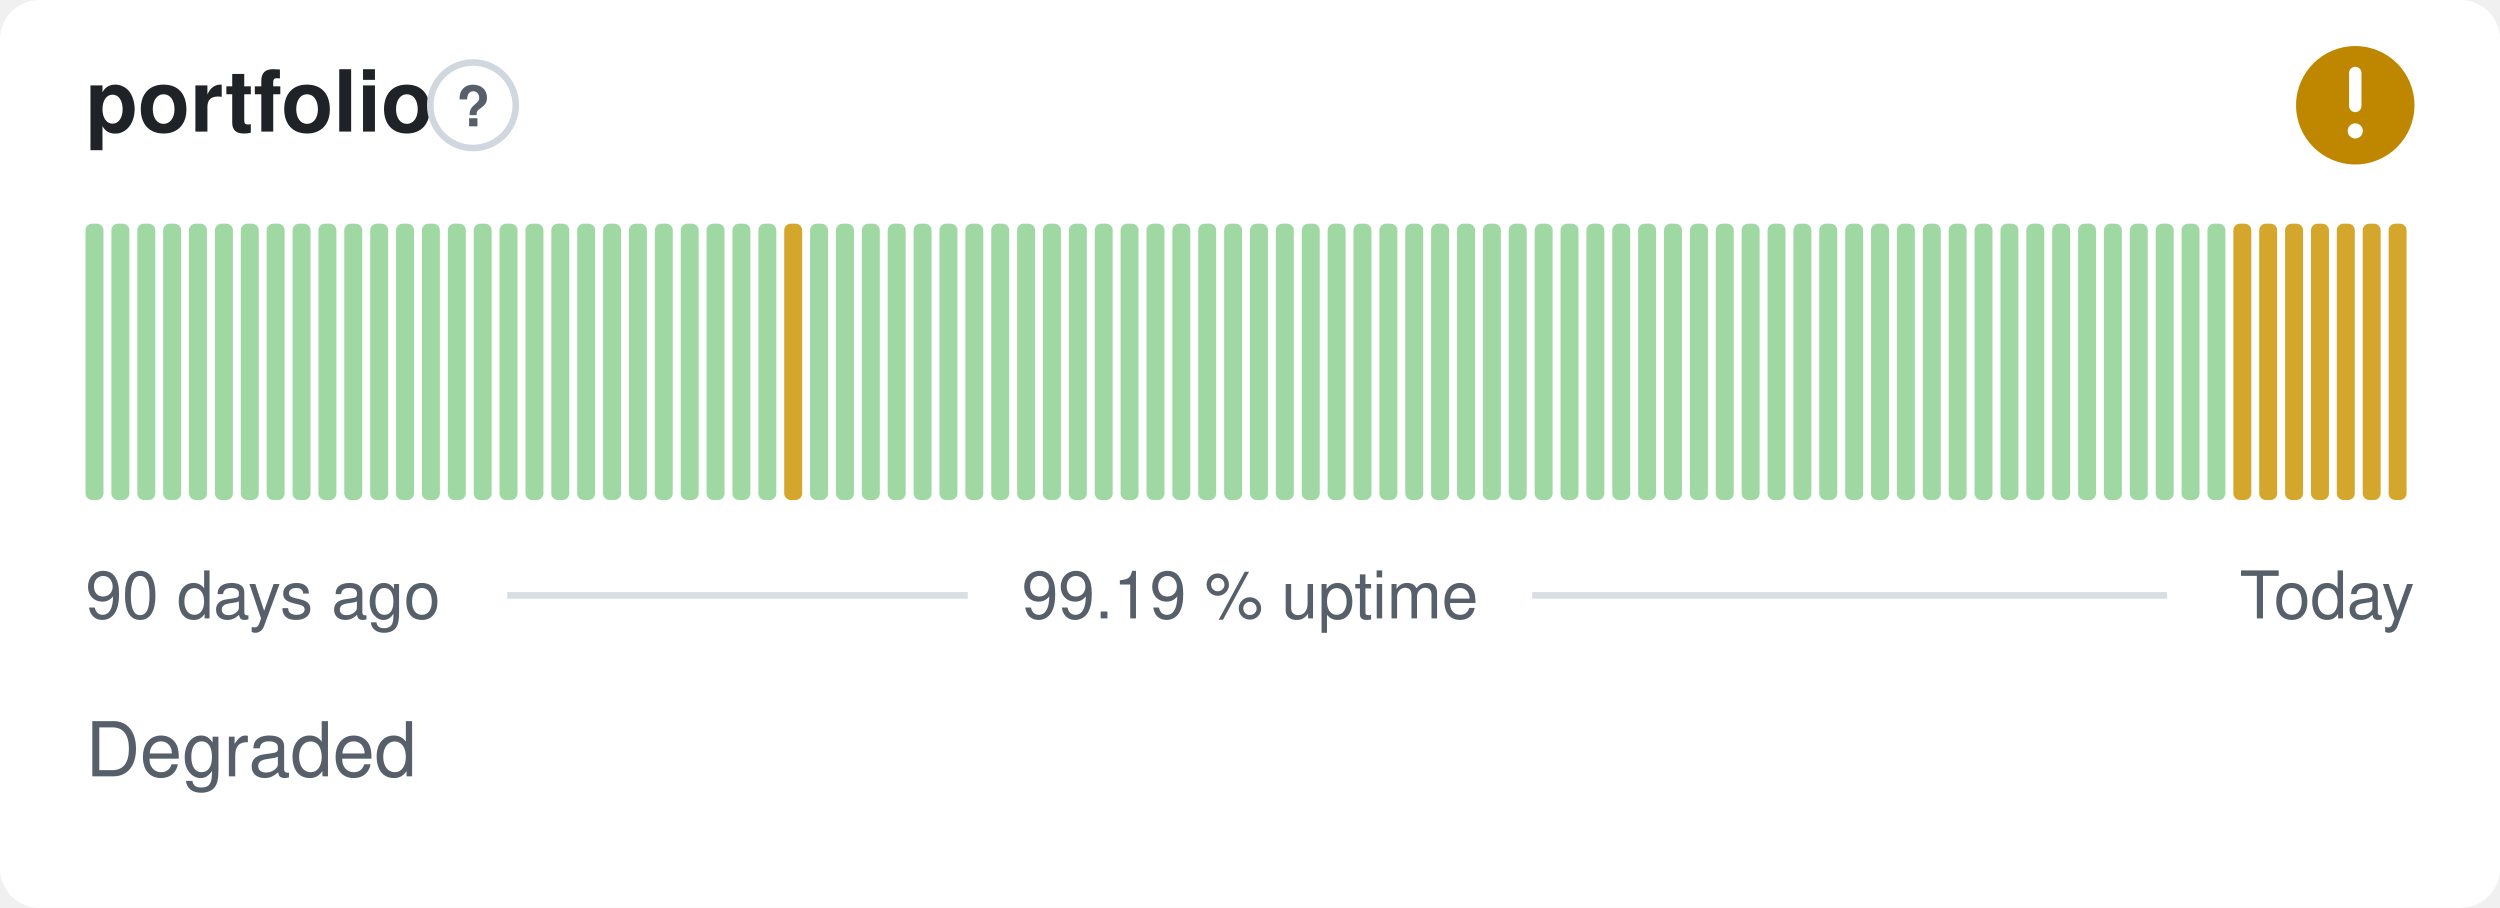
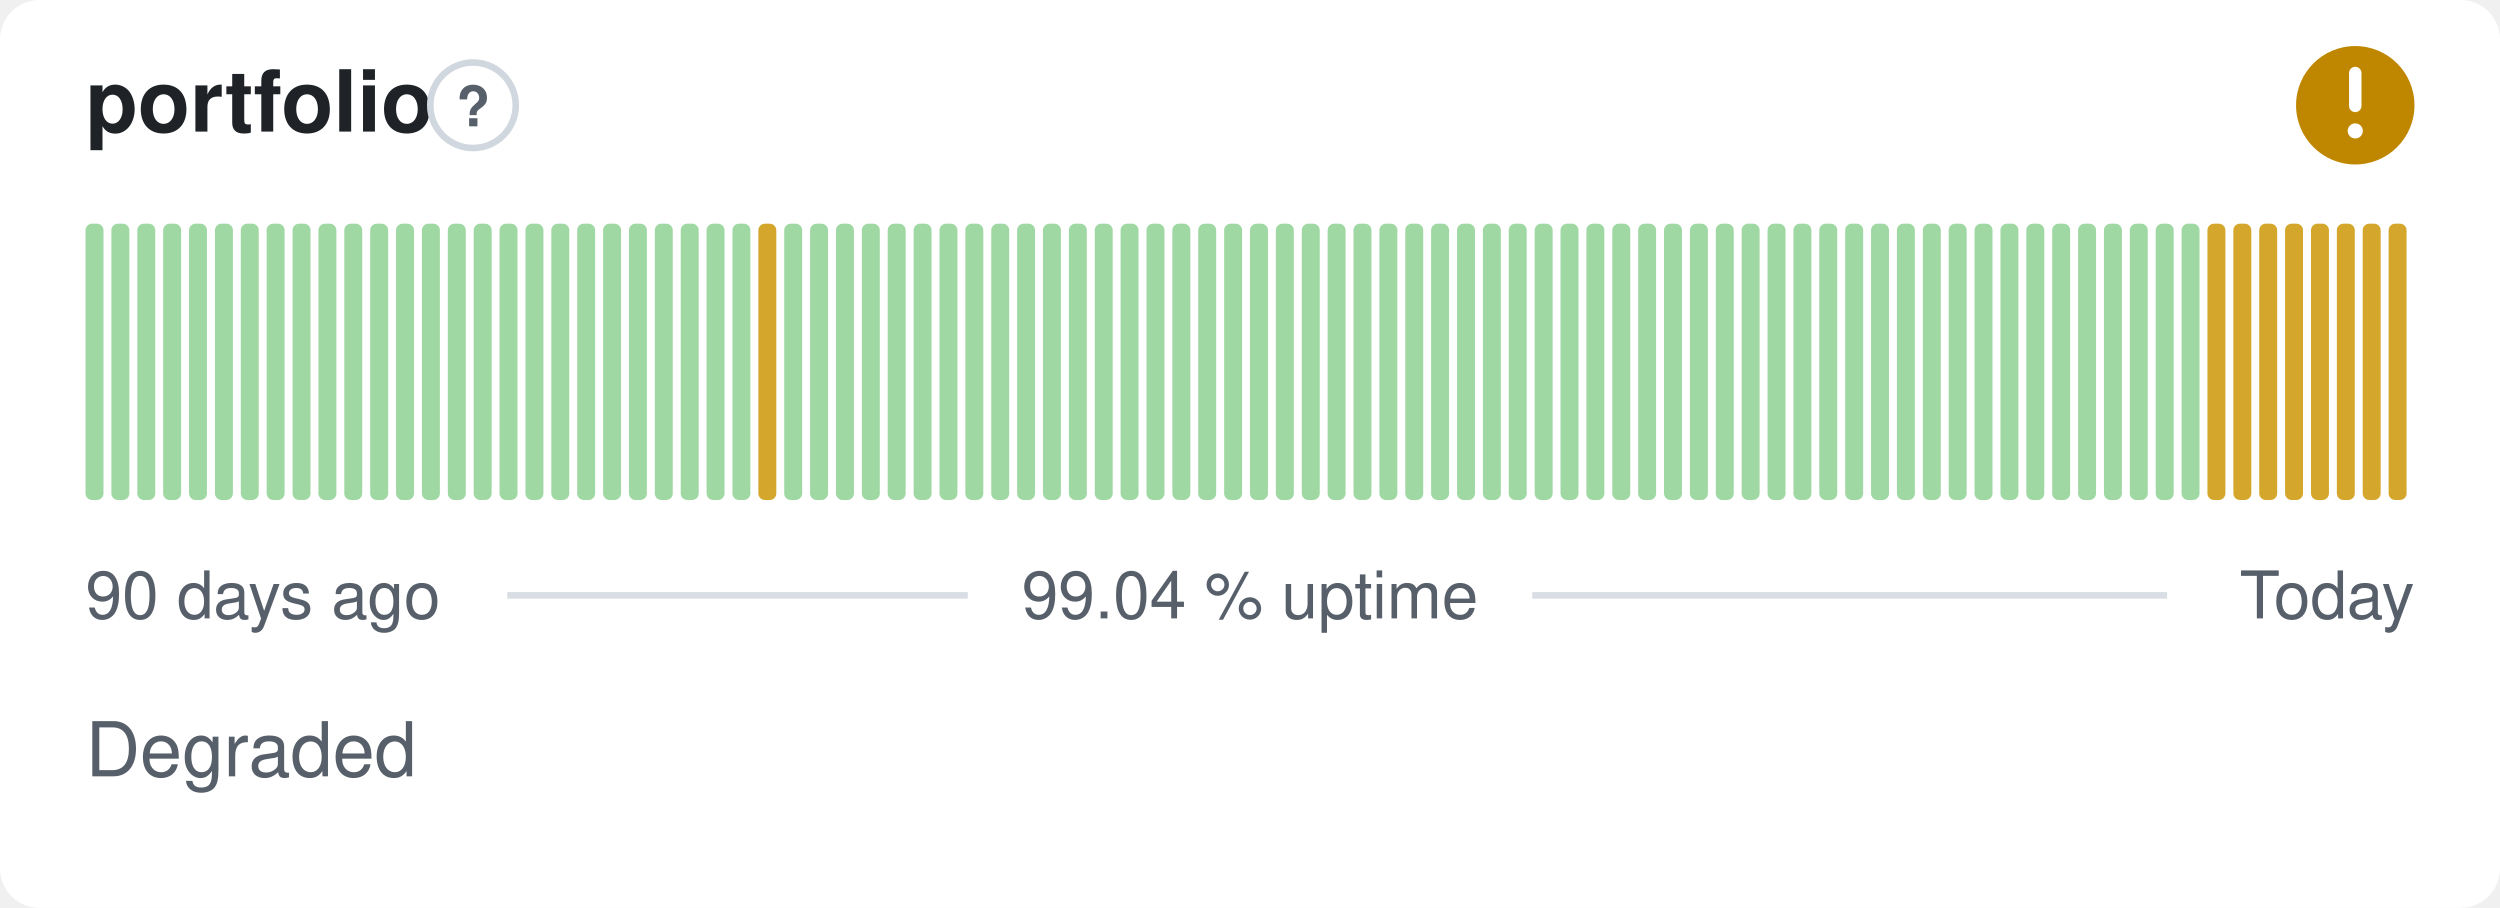
- <svg xmlns="http://www.w3.org/2000/svg" width="380" height="138" viewBox="0 0 380 138" role="img" aria-label="portfolio: Degraded, 99.19 % uptime over the last 90 days" font-family="-apple-system,BlinkMacSystemFont,'Segoe UI',Helvetica,Arial,sans-serif">
+ <svg xmlns="http://www.w3.org/2000/svg" width="380" height="138" viewBox="0 0 380 138" role="img" aria-label="portfolio: Degraded, 99.04 % uptime over the last 90 days" font-family="-apple-system,BlinkMacSystemFont,'Segoe UI',Helvetica,Arial,sans-serif">
  <style>
    @media (prefers-color-scheme: dark) {
      .bg { fill: #0d1117 }
      .title { fill: #e6edf3 }
      .muted { fill: #8b949e }
      .hint { stroke: #30363d }
      .rule { stroke: #30363d }
      .nodata { fill: #21262d }
    }
  </style>
  <rect class="bg" width="380" height="138" rx="6" fill="#ffffff" />
  <text class="title" x="13" y="20" font-size="13" font-weight="600" fill="#1f2328">portfolio</text>
  <circle class="hint" cx="71.9" cy="16" r="6.5" fill="none" stroke="#d0d7de" stroke-width="1" />
  <text class="muted" x="71.9" y="19.2" text-anchor="middle" font-size="8.5" font-weight="700" fill="#57606a">?</text>
  <circle cx="358" cy="16" r="9" fill="#bf8700" />
  <path d="M358 11.10v5.00" fill="none" stroke="#fff" stroke-width="1.89" stroke-linecap="round" stroke-linejoin="round" />
  <circle cx="358" cy="19.90" r="1.15" fill="#fff" />
  <rect x="13.00" y="34.00" width="2.73" height="42.00" rx="1" fill="#9fd8a3" />
  <rect x="16.93" y="34.00" width="2.73" height="42.00" rx="1" fill="#9fd8a3" />
  <rect x="20.87" y="34.00" width="2.73" height="42.00" rx="1" fill="#9fd8a3" />
  <rect x="24.80" y="34.00" width="2.73" height="42.00" rx="1" fill="#9fd8a3" />
  <rect x="28.73" y="34.00" width="2.73" height="42.00" rx="1" fill="#9fd8a3" />
  <rect x="32.67" y="34.00" width="2.73" height="42.00" rx="1" fill="#9fd8a3" />
  <rect x="36.60" y="34.00" width="2.73" height="42.00" rx="1" fill="#9fd8a3" />
  <rect x="40.53" y="34.00" width="2.73" height="42.00" rx="1" fill="#9fd8a3" />
  <rect x="44.47" y="34.00" width="2.73" height="42.00" rx="1" fill="#9fd8a3" />
  <rect x="48.40" y="34.00" width="2.73" height="42.00" rx="1" fill="#9fd8a3" />
  <rect x="52.33" y="34.00" width="2.73" height="42.00" rx="1" fill="#9fd8a3" />
  <rect x="56.27" y="34.00" width="2.73" height="42.00" rx="1" fill="#9fd8a3" />
  <rect x="60.20" y="34.00" width="2.73" height="42.00" rx="1" fill="#9fd8a3" />
  <rect x="64.13" y="34.00" width="2.73" height="42.00" rx="1" fill="#9fd8a3" />
  <rect x="68.07" y="34.00" width="2.73" height="42.00" rx="1" fill="#9fd8a3" />
  <rect x="72.00" y="34.00" width="2.73" height="42.00" rx="1" fill="#9fd8a3" />
  <rect x="75.93" y="34.00" width="2.73" height="42.00" rx="1" fill="#9fd8a3" />
  <rect x="79.87" y="34.00" width="2.73" height="42.00" rx="1" fill="#9fd8a3" />
  <rect x="83.80" y="34.00" width="2.73" height="42.00" rx="1" fill="#9fd8a3" />
  <rect x="87.73" y="34.00" width="2.73" height="42.00" rx="1" fill="#9fd8a3" />
  <rect x="91.67" y="34.00" width="2.73" height="42.00" rx="1" fill="#9fd8a3" />
  <rect x="95.60" y="34.00" width="2.73" height="42.00" rx="1" fill="#9fd8a3" />
  <rect x="99.53" y="34.00" width="2.73" height="42.00" rx="1" fill="#9fd8a3" />
  <rect x="103.47" y="34.00" width="2.73" height="42.00" rx="1" fill="#9fd8a3" />
  <rect x="107.40" y="34.00" width="2.73" height="42.00" rx="1" fill="#9fd8a3" />
  <rect x="111.33" y="34.00" width="2.73" height="42.00" rx="1" fill="#9fd8a3" />
-   <rect x="115.27" y="34.00" width="2.73" height="42.00" rx="1" fill="#9fd8a3" />
-   <rect x="119.20" y="34.00" width="2.73" height="42.00" rx="1" fill="#d4a72c" />
+   <rect x="115.27" y="34.00" width="2.73" height="42.00" rx="1" fill="#d4a72c" />
+   <rect x="119.20" y="34.00" width="2.73" height="42.00" rx="1" fill="#9fd8a3" />
  <rect x="123.13" y="34.00" width="2.73" height="42.00" rx="1" fill="#9fd8a3" />
  <rect x="127.07" y="34.00" width="2.73" height="42.00" rx="1" fill="#9fd8a3" />
  <rect x="131.00" y="34.00" width="2.73" height="42.00" rx="1" fill="#9fd8a3" />
  <rect x="134.93" y="34.00" width="2.73" height="42.00" rx="1" fill="#9fd8a3" />
  <rect x="138.87" y="34.00" width="2.73" height="42.00" rx="1" fill="#9fd8a3" />
  <rect x="142.80" y="34.00" width="2.73" height="42.00" rx="1" fill="#9fd8a3" />
  <rect x="146.73" y="34.00" width="2.73" height="42.00" rx="1" fill="#9fd8a3" />
  <rect x="150.67" y="34.00" width="2.73" height="42.00" rx="1" fill="#9fd8a3" />
  <rect x="154.60" y="34.00" width="2.73" height="42.00" rx="1" fill="#9fd8a3" />
  <rect x="158.53" y="34.00" width="2.73" height="42.00" rx="1" fill="#9fd8a3" />
  <rect x="162.47" y="34.00" width="2.73" height="42.00" rx="1" fill="#9fd8a3" />
  <rect x="166.40" y="34.00" width="2.73" height="42.00" rx="1" fill="#9fd8a3" />
  <rect x="170.33" y="34.00" width="2.73" height="42.00" rx="1" fill="#9fd8a3" />
  <rect x="174.27" y="34.00" width="2.73" height="42.00" rx="1" fill="#9fd8a3" />
  <rect x="178.20" y="34.00" width="2.73" height="42.00" rx="1" fill="#9fd8a3" />
  <rect x="182.13" y="34.00" width="2.73" height="42.00" rx="1" fill="#9fd8a3" />
  <rect x="186.07" y="34.00" width="2.73" height="42.00" rx="1" fill="#9fd8a3" />
  <rect x="190.00" y="34.00" width="2.73" height="42.00" rx="1" fill="#9fd8a3" />
  <rect x="193.93" y="34.00" width="2.73" height="42.00" rx="1" fill="#9fd8a3" />
  <rect x="197.87" y="34.00" width="2.73" height="42.00" rx="1" fill="#9fd8a3" />
  <rect x="201.80" y="34.00" width="2.73" height="42.00" rx="1" fill="#9fd8a3" />
  <rect x="205.73" y="34.00" width="2.73" height="42.00" rx="1" fill="#9fd8a3" />
  <rect x="209.67" y="34.00" width="2.73" height="42.00" rx="1" fill="#9fd8a3" />
  <rect x="213.60" y="34.00" width="2.73" height="42.00" rx="1" fill="#9fd8a3" />
  <rect x="217.53" y="34.00" width="2.73" height="42.00" rx="1" fill="#9fd8a3" />
  <rect x="221.47" y="34.00" width="2.73" height="42.00" rx="1" fill="#9fd8a3" />
  <rect x="225.40" y="34.00" width="2.73" height="42.00" rx="1" fill="#9fd8a3" />
  <rect x="229.33" y="34.00" width="2.73" height="42.00" rx="1" fill="#9fd8a3" />
  <rect x="233.27" y="34.00" width="2.73" height="42.00" rx="1" fill="#9fd8a3" />
  <rect x="237.20" y="34.00" width="2.73" height="42.00" rx="1" fill="#9fd8a3" />
  <rect x="241.13" y="34.00" width="2.73" height="42.00" rx="1" fill="#9fd8a3" />
  <rect x="245.07" y="34.00" width="2.73" height="42.00" rx="1" fill="#9fd8a3" />
  <rect x="249.00" y="34.00" width="2.73" height="42.00" rx="1" fill="#9fd8a3" />
  <rect x="252.93" y="34.00" width="2.73" height="42.00" rx="1" fill="#9fd8a3" />
  <rect x="256.87" y="34.00" width="2.73" height="42.00" rx="1" fill="#9fd8a3" />
  <rect x="260.80" y="34.00" width="2.73" height="42.00" rx="1" fill="#9fd8a3" />
  <rect x="264.73" y="34.00" width="2.73" height="42.00" rx="1" fill="#9fd8a3" />
  <rect x="268.67" y="34.00" width="2.73" height="42.00" rx="1" fill="#9fd8a3" />
  <rect x="272.60" y="34.00" width="2.73" height="42.00" rx="1" fill="#9fd8a3" />
  <rect x="276.53" y="34.00" width="2.73" height="42.00" rx="1" fill="#9fd8a3" />
  <rect x="280.47" y="34.00" width="2.73" height="42.00" rx="1" fill="#9fd8a3" />
  <rect x="284.40" y="34.00" width="2.73" height="42.00" rx="1" fill="#9fd8a3" />
  <rect x="288.33" y="34.00" width="2.73" height="42.00" rx="1" fill="#9fd8a3" />
  <rect x="292.27" y="34.00" width="2.73" height="42.00" rx="1" fill="#9fd8a3" />
  <rect x="296.20" y="34.00" width="2.73" height="42.00" rx="1" fill="#9fd8a3" />
  <rect x="300.13" y="34.00" width="2.73" height="42.00" rx="1" fill="#9fd8a3" />
  <rect x="304.07" y="34.00" width="2.73" height="42.00" rx="1" fill="#9fd8a3" />
  <rect x="308.00" y="34.00" width="2.73" height="42.00" rx="1" fill="#9fd8a3" />
  <rect x="311.93" y="34.00" width="2.73" height="42.00" rx="1" fill="#9fd8a3" />
  <rect x="315.87" y="34.00" width="2.73" height="42.00" rx="1" fill="#9fd8a3" />
  <rect x="319.80" y="34.00" width="2.73" height="42.00" rx="1" fill="#9fd8a3" />
  <rect x="323.73" y="34.00" width="2.73" height="42.00" rx="1" fill="#9fd8a3" />
  <rect x="327.67" y="34.00" width="2.73" height="42.00" rx="1" fill="#9fd8a3" />
  <rect x="331.60" y="34.00" width="2.73" height="42.00" rx="1" fill="#9fd8a3" />
-   <rect x="335.53" y="34.00" width="2.73" height="42.00" rx="1" fill="#9fd8a3" />
+   <rect x="335.53" y="34.00" width="2.73" height="42.00" rx="1" fill="#d4a72c" />
  <rect x="339.47" y="34.00" width="2.73" height="42.00" rx="1" fill="#d4a72c" />
  <rect x="343.40" y="34.00" width="2.73" height="42.00" rx="1" fill="#d4a72c" />
  <rect x="347.33" y="34.00" width="2.73" height="42.00" rx="1" fill="#d4a72c" />
  <rect x="351.27" y="34.00" width="2.73" height="42.00" rx="1" fill="#d4a72c" />
  <rect x="355.20" y="34.00" width="2.73" height="42.00" rx="1" fill="#d4a72c" />
  <rect x="359.13" y="34.00" width="2.73" height="42.00" rx="1" fill="#d4a72c" />
  <rect x="363.07" y="34.00" width="2.73" height="42.00" rx="1" fill="#d4a72c" />
  <text class="muted" x="13" y="94" font-size="10" fill="#57606a">90 days ago</text>
-   <text class="muted" x="190" y="94" text-anchor="middle" font-size="10" fill="#57606a">99.19 % uptime</text>
+   <text class="muted" x="190" y="94" text-anchor="middle" font-size="10" fill="#57606a">99.04 % uptime</text>
  <text class="muted" x="367" y="94" text-anchor="end" font-size="10" fill="#57606a">Today</text>
  <line class="rule" x1="77.1" y1="90.5" x2="147.1" y2="90.5" stroke="#d8dee4" stroke-width="1" />
  <line class="rule" x1="232.9" y1="90.5" x2="329.4" y2="90.5" stroke="#d8dee4" stroke-width="1" />
  <text class="muted" x="13" y="118" font-size="11.5" fill="#57606a">Degraded</text>
</svg>
